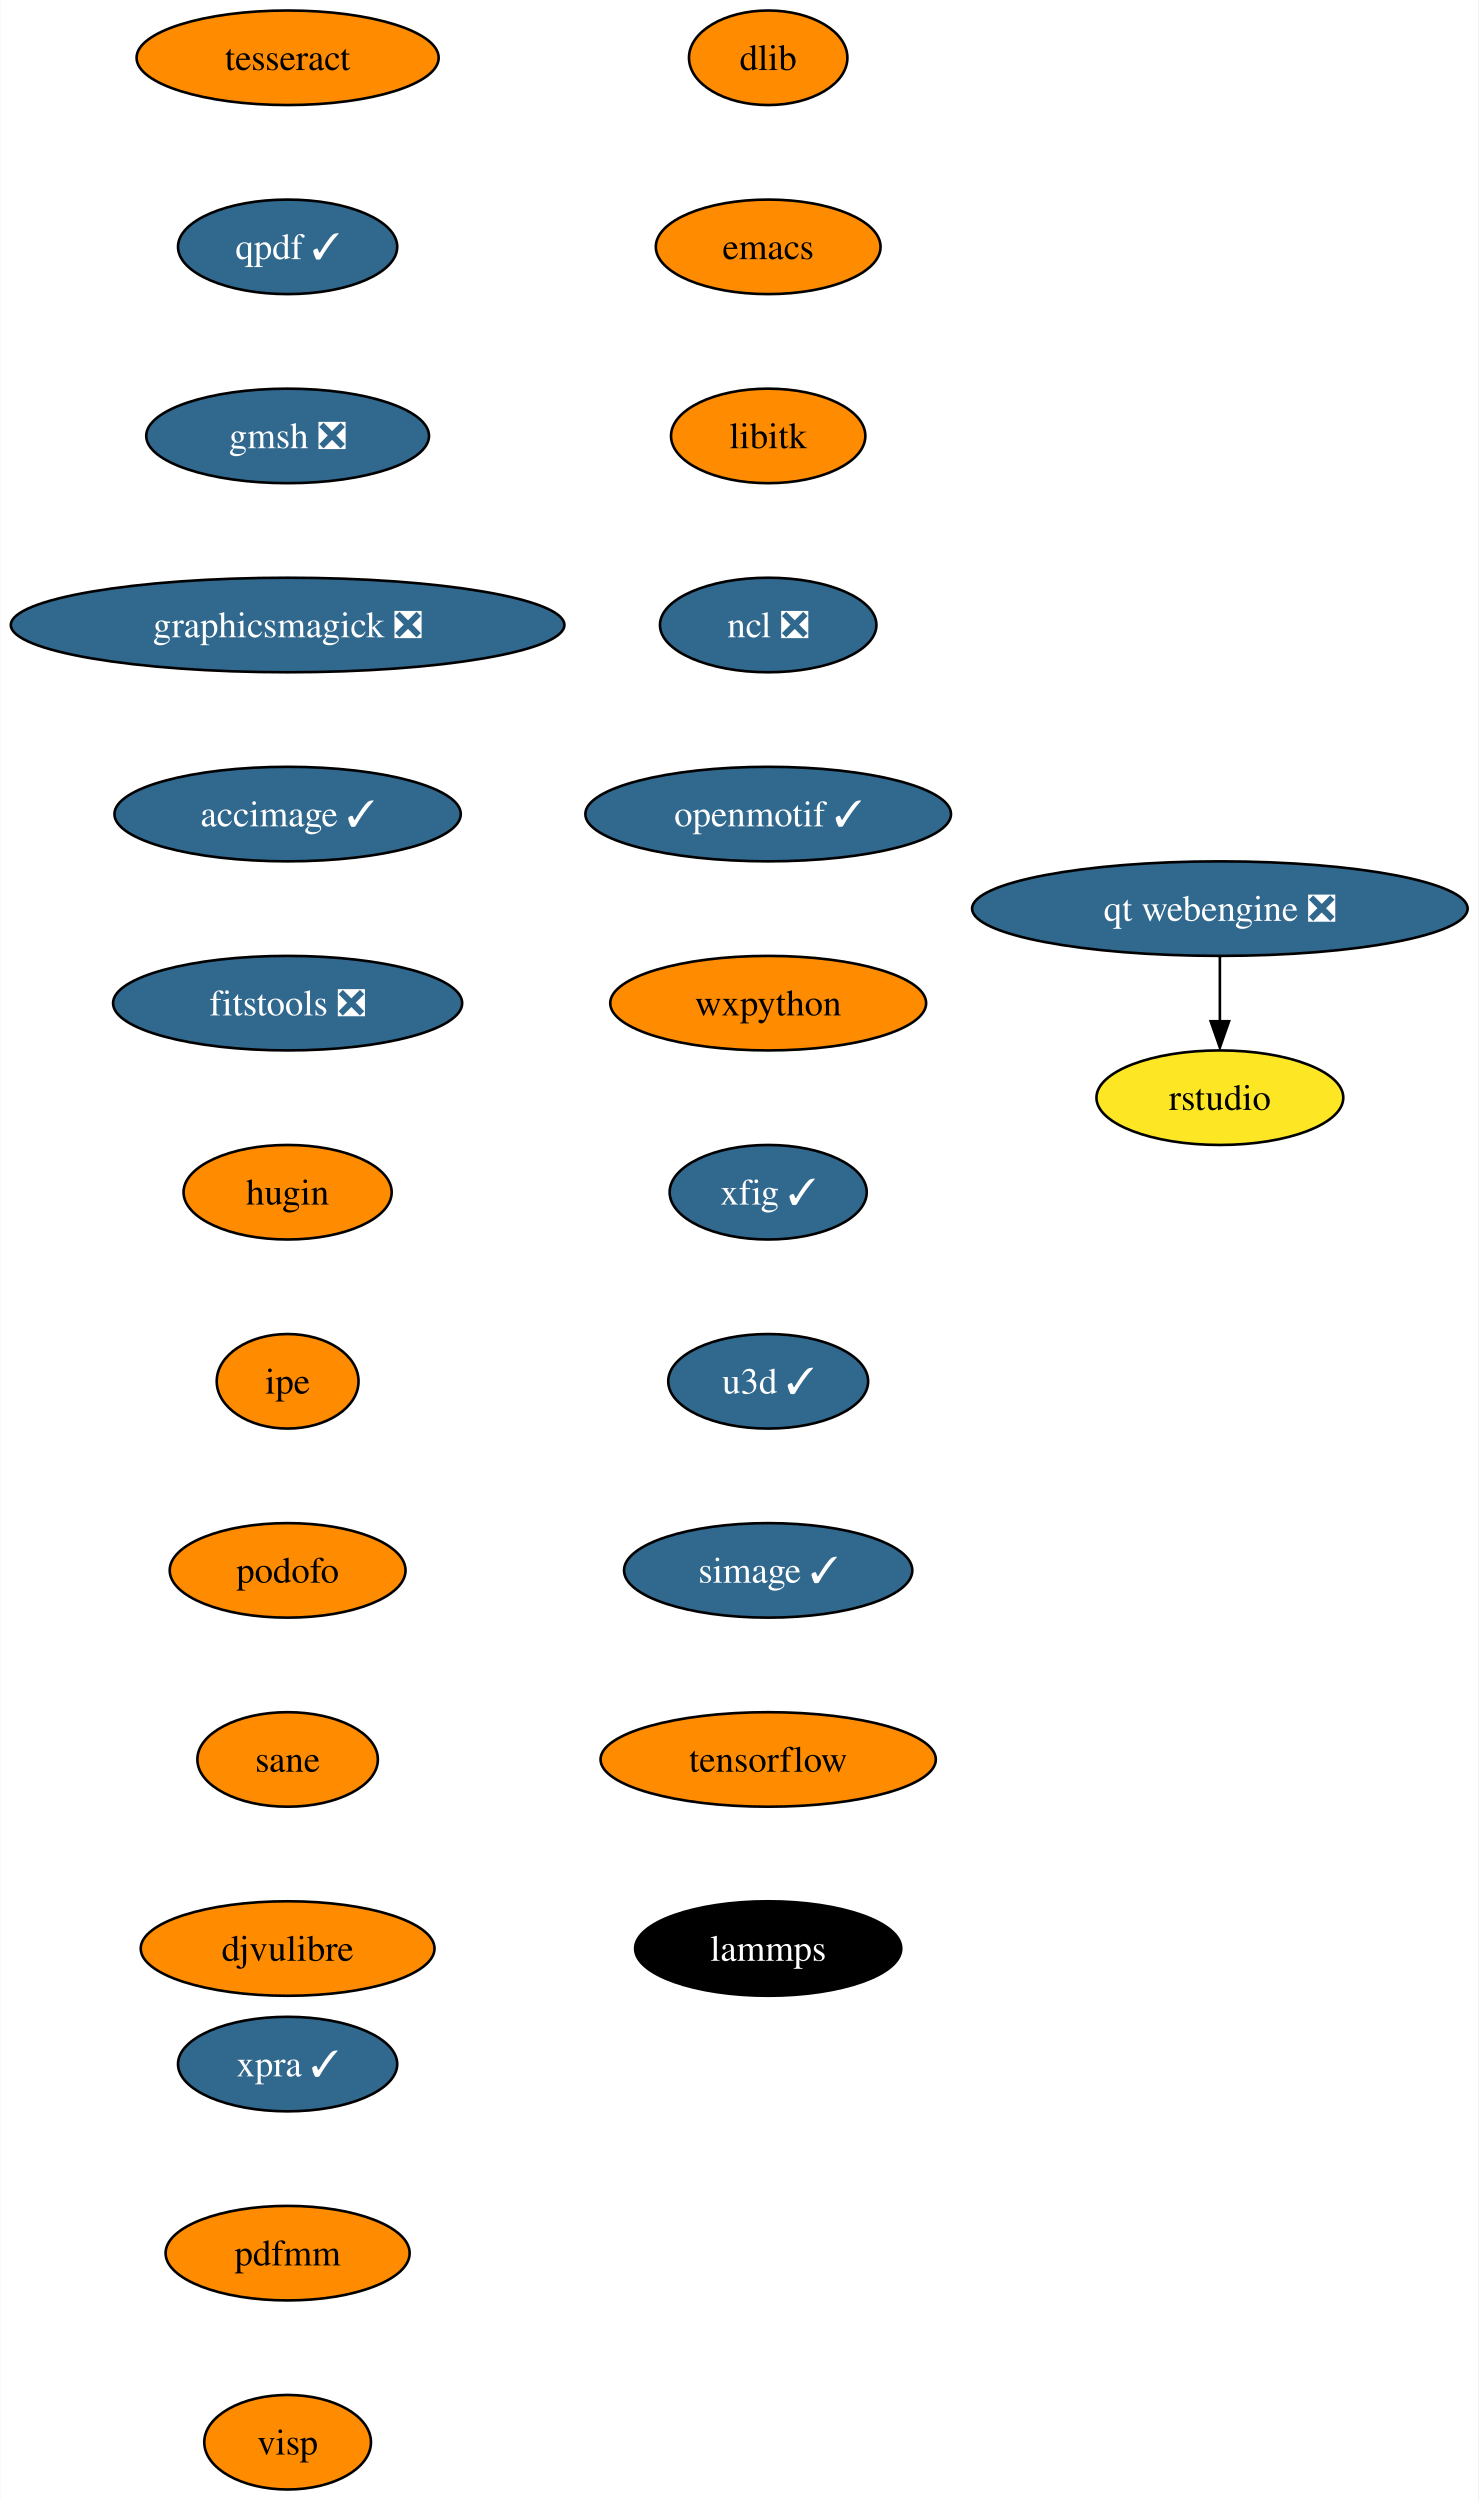
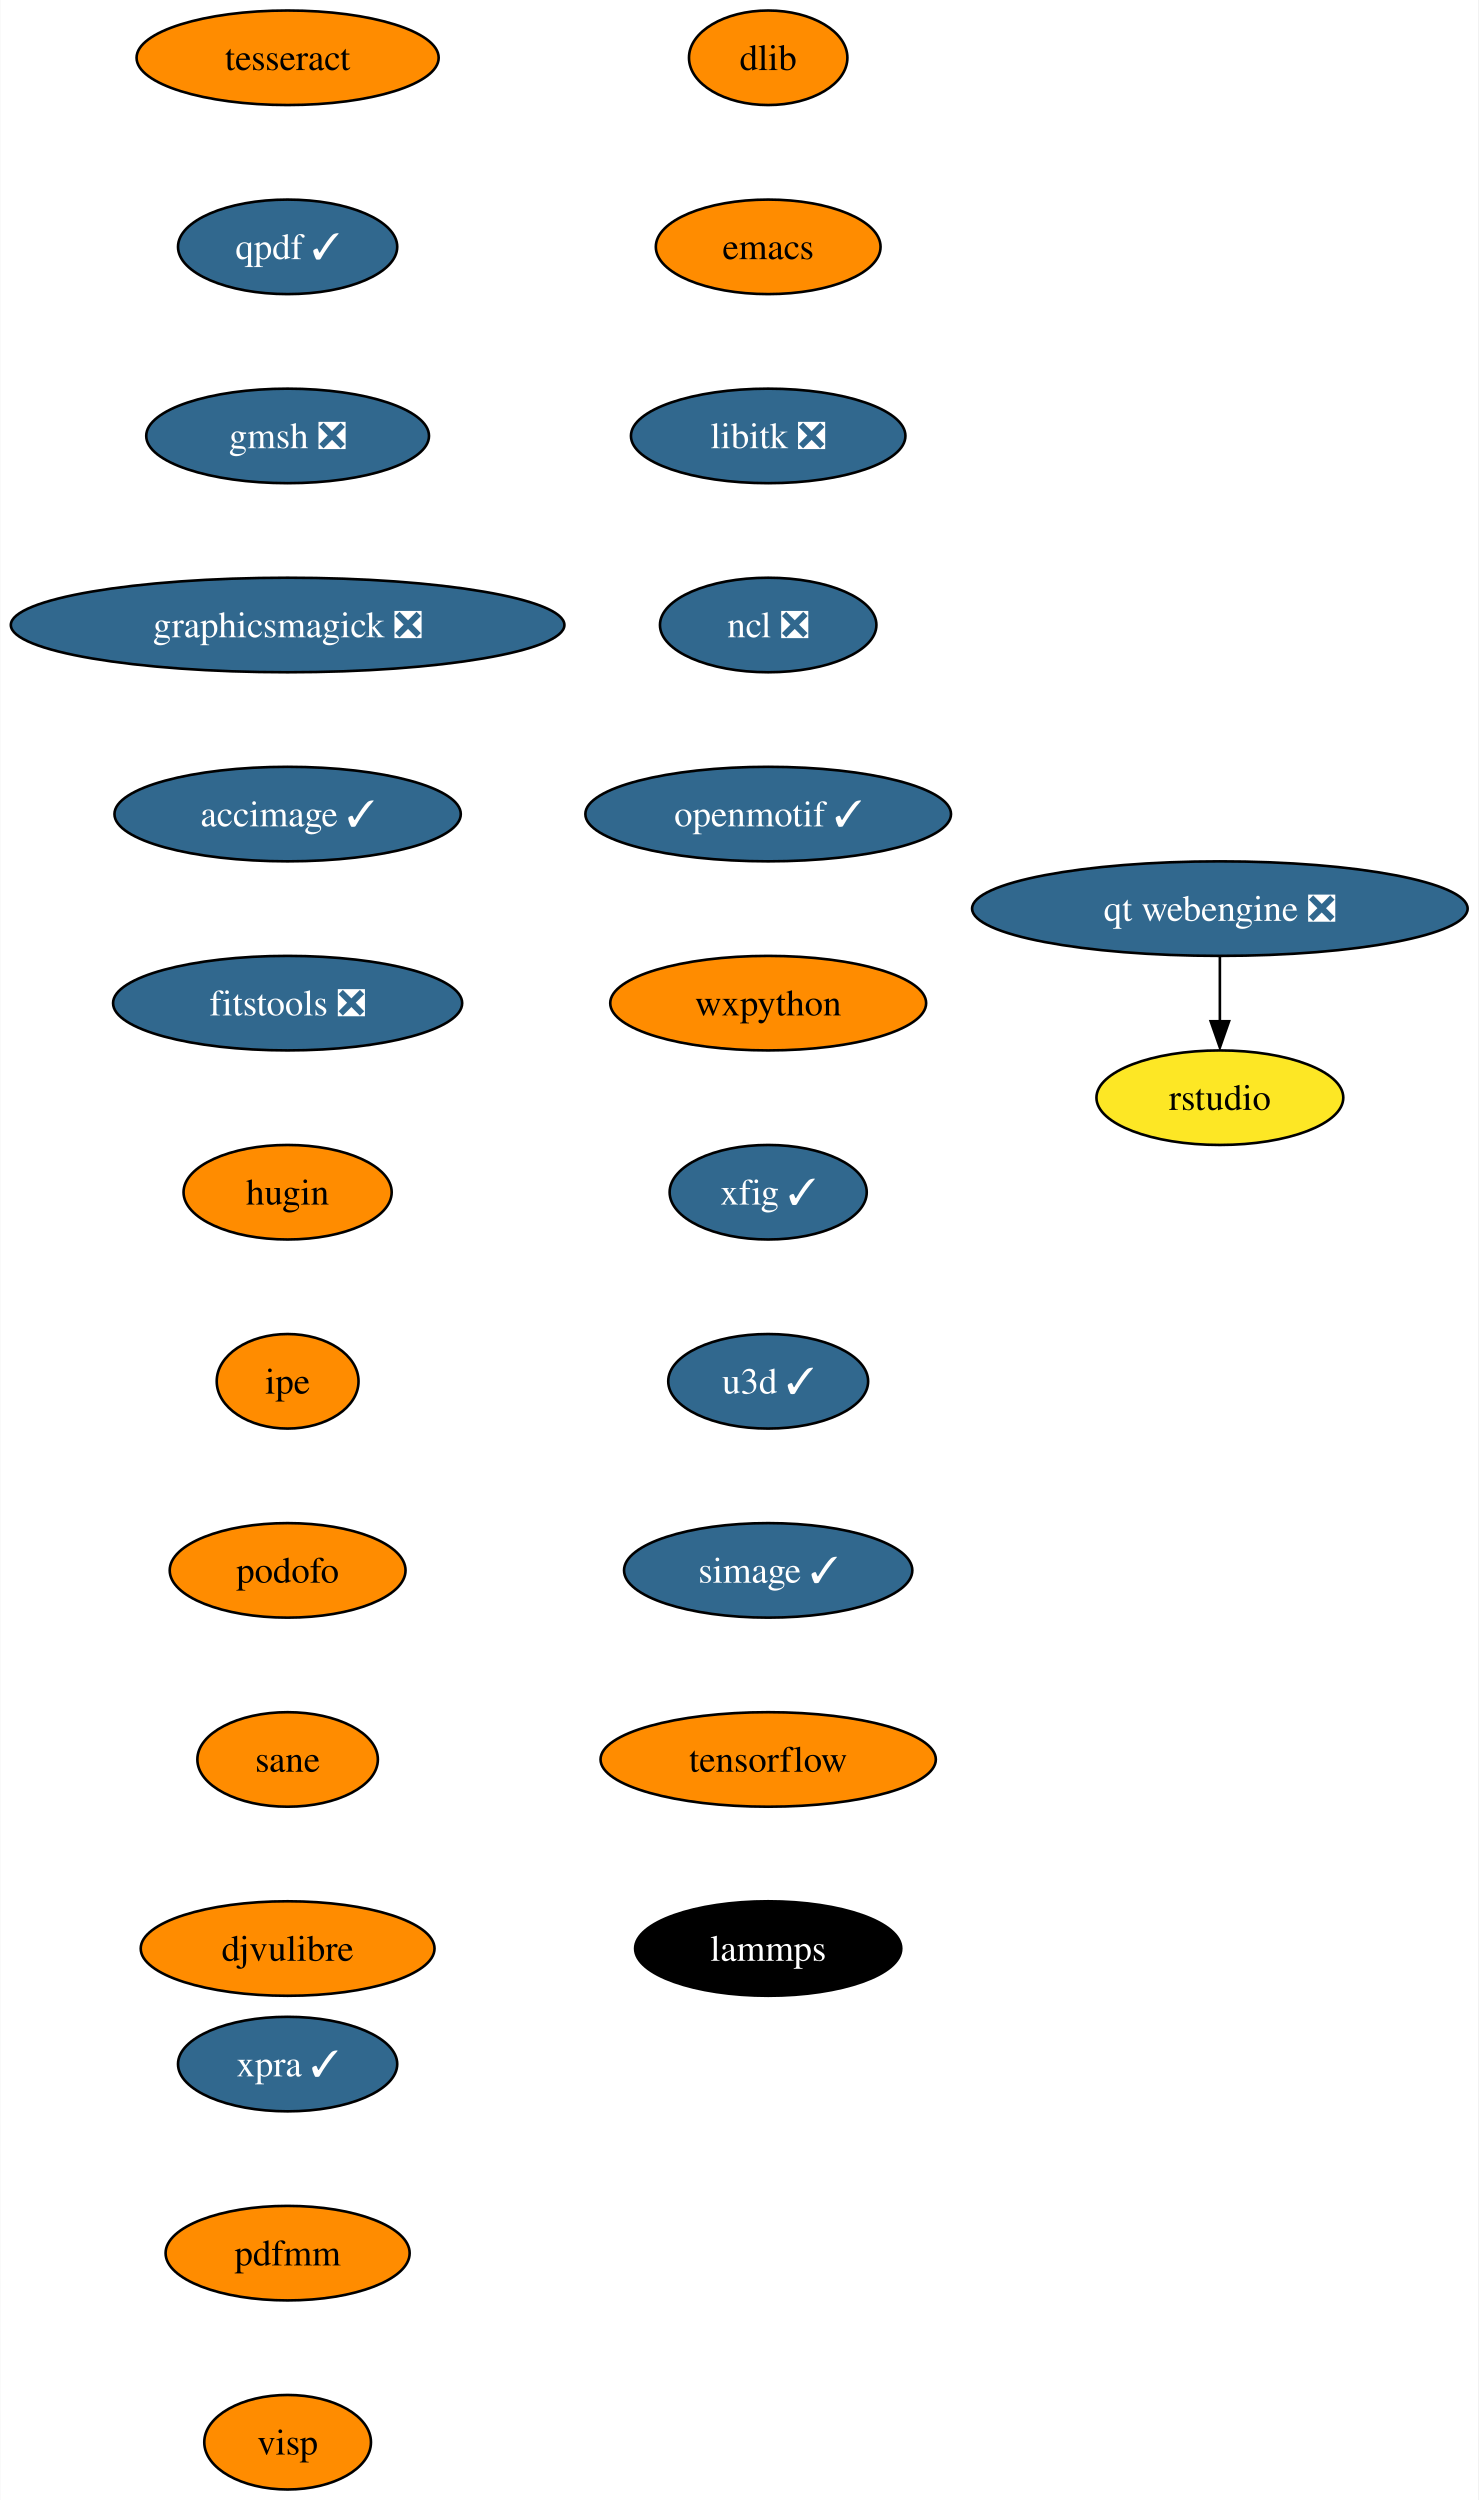
<svg xmlns="http://www.w3.org/2000/svg" xmlns:xlink="http://www.w3.org/1999/xlink" width="563pt" height="952pt" viewBox="0.00 0.00 562.75 952.00">
  <g id="graph0" class="graph" transform="scale(1 1) rotate(0) translate(4 948)">
    <polygon fill="white" stroke="none" points="-4,4 -4,-948 558.75,-948 558.75,4 -4,4" />
    <g id="node1" class="node">
      <g id="a_node1">
        <a xlink:href="https://github.com/conda-forge/dlib-feedstock" xlink:title="dlib">
          <ellipse fill="#ff8c00" stroke="black" cx="288.4" cy="-926" rx="30.16" ry="18" />
          <text text-anchor="middle" x="288.4" y="-921.33" font-family="Times,serif" font-size="14.00">dlib</text>
        </a>
      </g>
    </g>
    <g id="node2" class="node">
      <g id="a_node2">
        <a xlink:href="https://github.com/conda-forge/emacs-feedstock" xlink:title="emacs">
          <ellipse fill="#ff8c00" stroke="black" cx="288.4" cy="-854" rx="42.79" ry="18" />
          <text text-anchor="middle" x="288.4" y="-849.33" font-family="Times,serif" font-size="14.00">emacs</text>
        </a>
      </g>
    </g>
    <g id="node3" class="node">
      <g id="a_node3">
-         <a xlink:href="https://github.com/conda-forge/libitk-feedstock" xlink:title="libitk">
-           <ellipse fill="#ff8c00" stroke="black" cx="288.4" cy="-782" rx="37" ry="18" />
-           <text text-anchor="middle" x="288.4" y="-777.33" font-family="Times,serif" font-size="14.00">libitk</text>
+         <a xlink:href="https://github.com/conda-forge/libitk-feedstock/pull/86" xlink:title="libitk ❎">
+           <ellipse fill="#31688e" stroke="black" cx="288.4" cy="-782" rx="52.26" ry="18" />
+           <text text-anchor="middle" x="288.4" y="-777.33" font-family="Times,serif" font-size="14.00" fill="white">libitk ❎</text>
        </a>
      </g>
    </g>
    <g id="node4" class="node">
      <g id="a_node4">
        <a xlink:href="https://github.com/conda-forge/ncl-feedstock/pull/145" xlink:title="ncl ❎">
          <ellipse fill="#31688e" stroke="black" cx="288.4" cy="-710" rx="41.21" ry="18" />
          <text text-anchor="middle" x="288.4" y="-705.33" font-family="Times,serif" font-size="14.00" fill="white">ncl ❎</text>
        </a>
      </g>
    </g>
    <g id="node5" class="node">
      <g id="a_node5">
        <a xlink:href="https://github.com/conda-forge/openmotif-feedstock/pull/15" xlink:title="openmotif ✓">
          <ellipse fill="#31688e" stroke="black" cx="288.4" cy="-638" rx="69.62" ry="18" />
          <text text-anchor="middle" x="288.4" y="-633.33" font-family="Times,serif" font-size="14.00" fill="white">openmotif ✓</text>
        </a>
      </g>
    </g>
    <g id="node6" class="node">
      <g id="a_node6">
        <a xlink:href="https://github.com/conda-forge/wxpython-feedstock" xlink:title="wxpython">
          <ellipse fill="#ff8c00" stroke="black" cx="288.4" cy="-566" rx="60.15" ry="18" />
          <text text-anchor="middle" x="288.4" y="-561.33" font-family="Times,serif" font-size="14.00">wxpython</text>
        </a>
      </g>
    </g>
    <g id="node7" class="node">
      <g id="a_node7">
        <a xlink:href="https://github.com/conda-forge/xfig-feedstock/pull/8" xlink:title="xfig ✓">
          <ellipse fill="#31688e" stroke="black" cx="288.4" cy="-494" rx="37.53" ry="18" />
          <text text-anchor="middle" x="288.4" y="-489.32" font-family="Times,serif" font-size="14.00" fill="white">xfig ✓</text>
        </a>
      </g>
    </g>
    <g id="node8" class="node">
      <g id="a_node8">
        <a xlink:href="https://github.com/conda-forge/u3d-feedstock/pull/25" xlink:title="u3d ✓">
          <ellipse fill="#31688e" stroke="black" cx="288.4" cy="-422" rx="38.06" ry="18" />
          <text text-anchor="middle" x="288.4" y="-417.32" font-family="Times,serif" font-size="14.00" fill="white">u3d ✓</text>
        </a>
      </g>
    </g>
    <g id="node9" class="node">
      <g id="a_node9">
        <a xlink:href="https://github.com/conda-forge/simage-feedstock/pull/14" xlink:title="simage ✓">
          <ellipse fill="#31688e" stroke="black" cx="288.4" cy="-350" rx="54.89" ry="18" />
          <text text-anchor="middle" x="288.4" y="-345.32" font-family="Times,serif" font-size="14.00" fill="white">simage ✓</text>
        </a>
      </g>
    </g>
    <g id="node10" class="node">
      <g id="a_node10">
        <a xlink:href="https://github.com/conda-forge/tensorflow-feedstock" xlink:title="tensorflow">
          <ellipse fill="#ff8c00" stroke="black" cx="288.4" cy="-278" rx="63.84" ry="18" />
          <text text-anchor="middle" x="288.4" y="-273.32" font-family="Times,serif" font-size="14.00">tensorflow</text>
        </a>
      </g>
    </g>
    <g id="node11" class="node">
      <g id="a_node11">
        <a xlink:href="https://github.com/conda-forge/lammps-feedstock" xlink:title="lammps">
          <ellipse fill="#000000" stroke="black" cx="288.4" cy="-206" rx="50.68" ry="18" />
          <text text-anchor="middle" x="288.4" y="-201.32" font-family="Times,serif" font-size="14.00" fill="white">lammps</text>
        </a>
      </g>
    </g>
    <g id="node12" class="node">
      <g id="a_node12">
        <a xlink:href="https://github.com/conda-forge/tesseract-feedstock" xlink:title="tesseract">
          <ellipse fill="#ff8c00" stroke="black" cx="105.4" cy="-926" rx="57.52" ry="18" />
          <text text-anchor="middle" x="105.4" y="-921.33" font-family="Times,serif" font-size="14.00">tesseract</text>
        </a>
      </g>
    </g>
    <g id="node13" class="node">
      <g id="a_node13">
        <a xlink:href="https://github.com/conda-forge/qpdf-feedstock/pull/35" xlink:title="qpdf ✓">
          <ellipse fill="#31688e" stroke="black" cx="105.4" cy="-854" rx="41.74" ry="18" />
          <text text-anchor="middle" x="105.4" y="-849.33" font-family="Times,serif" font-size="14.00" fill="white">qpdf ✓</text>
        </a>
      </g>
    </g>
    <g id="node14" class="node">
      <g id="a_node14">
        <a xlink:href="https://github.com/conda-forge/gmsh-feedstock/pull/79" xlink:title="gmsh ❎">
          <ellipse fill="#31688e" stroke="black" cx="105.4" cy="-782" rx="53.84" ry="18" />
          <text text-anchor="middle" x="105.4" y="-777.33" font-family="Times,serif" font-size="14.00" fill="white">gmsh ❎</text>
        </a>
      </g>
    </g>
    <g id="node15" class="node">
      <g id="a_node15">
        <a xlink:href="https://github.com/conda-forge/graphicsmagick-feedstock/pull/29" xlink:title="graphicsmagick ❎">
          <ellipse fill="#31688e" stroke="black" cx="105.4" cy="-710" rx="105.4" ry="18" />
          <text text-anchor="middle" x="105.4" y="-705.33" font-family="Times,serif" font-size="14.00" fill="white">graphicsmagick ❎</text>
        </a>
      </g>
    </g>
    <g id="node16" class="node">
      <g id="a_node16">
        <a xlink:href="https://github.com/conda-forge/accimage-feedstock/pull/14" xlink:title="accimage ✓">
          <ellipse fill="#31688e" stroke="black" cx="105.4" cy="-638" rx="65.94" ry="18" />
          <text text-anchor="middle" x="105.4" y="-633.33" font-family="Times,serif" font-size="14.00" fill="white">accimage ✓</text>
        </a>
      </g>
    </g>
    <g id="node17" class="node">
      <g id="a_node17">
        <a xlink:href="https://github.com/conda-forge/fitstools-feedstock/pull/6" xlink:title="fitstools ❎">
          <ellipse fill="#31688e" stroke="black" cx="105.4" cy="-566" rx="66.47" ry="18" />
          <text text-anchor="middle" x="105.4" y="-561.33" font-family="Times,serif" font-size="14.00" fill="white">fitstools ❎</text>
        </a>
      </g>
    </g>
    <g id="node18" class="node">
      <g id="a_node18">
        <a xlink:href="https://github.com/conda-forge/hugin-feedstock" xlink:title="hugin">
          <ellipse fill="#ff8c00" stroke="black" cx="105.4" cy="-494" rx="39.63" ry="18" />
          <text text-anchor="middle" x="105.4" y="-489.32" font-family="Times,serif" font-size="14.00">hugin</text>
        </a>
      </g>
    </g>
    <g id="node19" class="node">
      <g id="a_node19">
        <a xlink:href="https://github.com/conda-forge/ipe-feedstock" xlink:title="ipe">
          <ellipse fill="#ff8c00" stroke="black" cx="105.4" cy="-422" rx="27" ry="18" />
          <text text-anchor="middle" x="105.4" y="-417.32" font-family="Times,serif" font-size="14.00">ipe</text>
        </a>
      </g>
    </g>
    <g id="node20" class="node">
      <g id="a_node20">
        <a xlink:href="https://github.com/conda-forge/podofo-feedstock" xlink:title="podofo">
          <ellipse fill="#ff8c00" stroke="black" cx="105.4" cy="-350" rx="44.9" ry="18" />
          <text text-anchor="middle" x="105.4" y="-345.32" font-family="Times,serif" font-size="14.00">podofo</text>
        </a>
      </g>
    </g>
    <g id="node21" class="node">
      <g id="a_node21">
        <a xlink:href="https://github.com/conda-forge/sane-feedstock" xlink:title="sane">
          <ellipse fill="#ff8c00" stroke="black" cx="105.4" cy="-278" rx="34.37" ry="18" />
          <text text-anchor="middle" x="105.4" y="-273.32" font-family="Times,serif" font-size="14.00">sane</text>
        </a>
      </g>
    </g>
    <g id="node22" class="node">
      <g id="a_node22">
        <a xlink:href="https://github.com/conda-forge/djvulibre-feedstock" xlink:title="djvulibre">
          <ellipse fill="#ff8c00" stroke="black" cx="105.4" cy="-206" rx="55.94" ry="18" />
          <text text-anchor="middle" x="105.4" y="-201.32" font-family="Times,serif" font-size="14.00">djvulibre</text>
        </a>
      </g>
    </g>
    <g id="node23" class="node">
      <g id="a_node23">
        <a xlink:href="https://github.com/conda-forge/qt-webengine-feedstock/pull/40" xlink:title="qt webengine ❎">
          <ellipse fill="#31688e" stroke="black" cx="460.4" cy="-602" rx="94.35" ry="18" />
          <text text-anchor="middle" x="460.4" y="-597.33" font-family="Times,serif" font-size="14.00" fill="white">qt webengine ❎</text>
        </a>
      </g>
    </g>
    <g id="node24" class="node">
      <g id="a_node24">
        <a xlink:href="https://github.com/conda-forge/rstudio-feedstock" xlink:title="rstudio">
          <ellipse fill="#fde725" stroke="black" cx="460.4" cy="-530" rx="47" ry="18" />
          <text text-anchor="middle" x="460.4" y="-525.33" font-family="Times,serif" font-size="14.00">rstudio</text>
        </a>
      </g>
    </g>
    <g id="edge21" class="edge">
      <path fill="none" stroke="black" d="M460.4,-583.7C460.4,-576.24 460.4,-567.32 460.4,-558.97" />
      <polygon fill="black" stroke="black" points="463.9,-559.1 460.4,-549.1 456.9,-559.1 463.9,-559.1" />
    </g>
    <g id="node25" class="node">
      <g id="a_node25">
        <a xlink:href="https://github.com/conda-forge/xpra-feedstock/pull/28" xlink:title="xpra ✓">
          <ellipse fill="#31688e" stroke="black" cx="105.4" cy="-162" rx="41.74" ry="18" />
          <text text-anchor="middle" x="105.4" y="-157.32" font-family="Times,serif" font-size="14.00" fill="white">xpra ✓</text>
        </a>
      </g>
    </g>
    <g id="node26" class="node">
      <g id="a_node26">
        <a xlink:href="https://github.com/conda-forge/pdfmm-feedstock" xlink:title="pdfmm">
          <ellipse fill="#ff8c00" stroke="black" cx="105.4" cy="-90" rx="46.47" ry="18" />
          <text text-anchor="middle" x="105.4" y="-85.33" font-family="Times,serif" font-size="14.00">pdfmm</text>
        </a>
      </g>
    </g>
    <g id="node27" class="node">
      <g id="a_node27">
        <a xlink:href="https://github.com/conda-forge/visp-feedstock" xlink:title="visp">
          <ellipse fill="#ff8c00" stroke="black" cx="105.4" cy="-18" rx="31.74" ry="18" />
          <text text-anchor="middle" x="105.4" y="-13.32" font-family="Times,serif" font-size="14.00">visp</text>
        </a>
      </g>
    </g>
  </g>
</svg>
